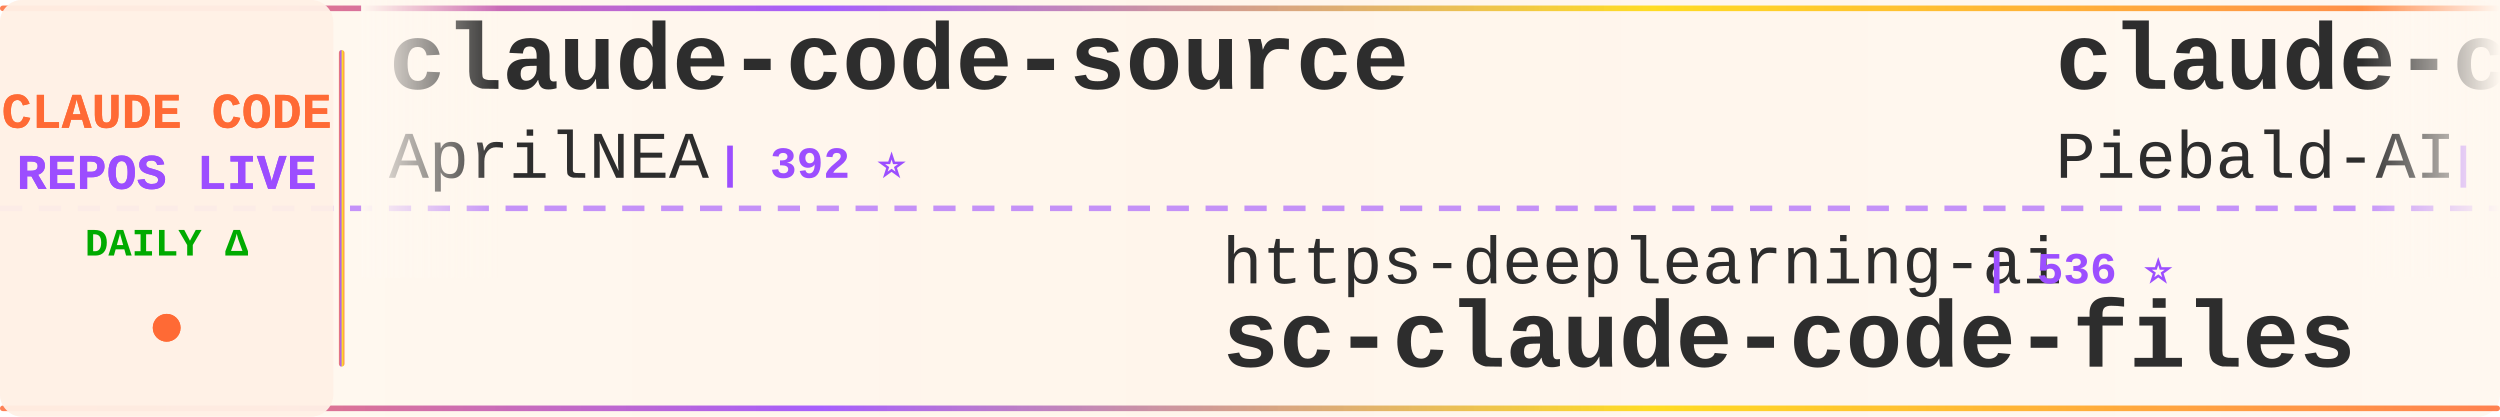
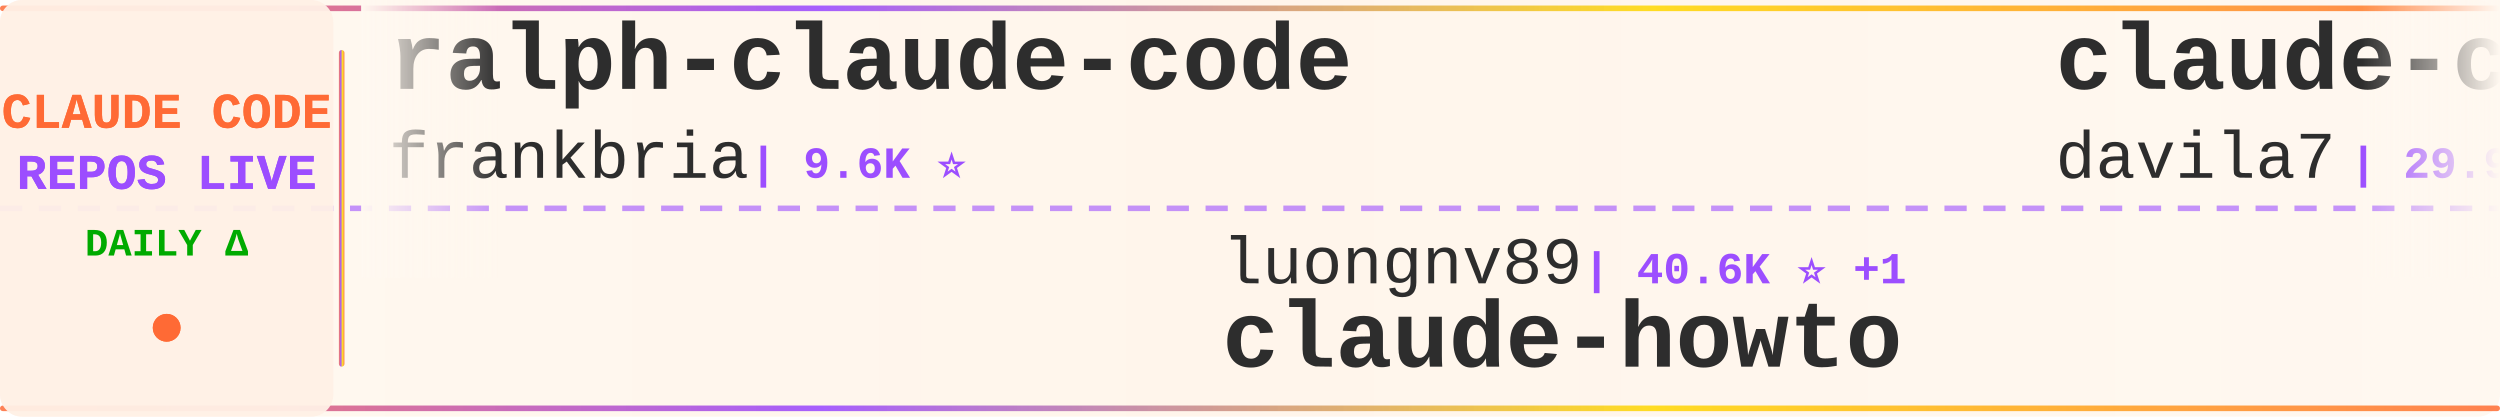
<svg xmlns="http://www.w3.org/2000/svg" width="900" height="150">
  <defs>
    <linearGradient id="tickerBg" x1="0%" y1="0%" x2="100%" y2="0%">
      <stop offset="0%" style="stop-color:#fff8f0;stop-opacity:0.98" />
      <stop offset="50%" style="stop-color:#fff5eb;stop-opacity:1" />
      <stop offset="100%" style="stop-color:#fff8f0;stop-opacity:0.98" />
    </linearGradient>
    <linearGradient id="borderGrad" x1="0%" y1="0%" x2="100%" y2="0%">
      <stop offset="0%" style="stop-color:#FF6B35;stop-opacity:0.85">
        <animate attributeName="stop-opacity" values="0.85;1;0.85" dur="2s" repeatCount="indefinite" />
      </stop>
      <stop offset="33%" style="stop-color:#9C4EFF;stop-opacity:0.9">
        <animate attributeName="stop-opacity" values="0.9;1;0.9" dur="2.2s" repeatCount="indefinite" />
      </stop>
      <stop offset="66%" style="stop-color:#FFD700;stop-opacity:0.85">
        <animate attributeName="stop-opacity" values="0.85;1;0.85" dur="1.8s" repeatCount="indefinite" />
      </stop>
      <stop offset="100%" style="stop-color:#FF6B35;stop-opacity:0.85">
        <animate attributeName="stop-opacity" values="0.85;1;0.85" dur="2s" repeatCount="indefinite" />
      </stop>
    </linearGradient>
    <filter id="textGlow">
      <feGaussianBlur stdDeviation="0.15" result="coloredBlur" />
      <feMerge>
        <feMergeNode in="coloredBlur" />
        <feMergeNode in="SourceGraphic" />
      </feMerge>
    </filter>
    <filter id="metricGlow">
      <feGaussianBlur stdDeviation="0.2" result="coloredBlur" />
      <feMerge>
        <feMergeNode in="coloredBlur" />
        <feMergeNode in="SourceGraphic" />
      </feMerge>
    </filter>
    <linearGradient id="leftFade" x1="0%" y1="0%" x2="100%" y2="0%">
      <stop offset="0%" style="stop-color:#fff8f0;stop-opacity:1" />
      <stop offset="100%" style="stop-color:#fff8f0;stop-opacity:0" />
    </linearGradient>
    <linearGradient id="rightFade" x1="0%" y1="0%" x2="100%" y2="0%">
      <stop offset="0%" style="stop-color:#fff8f0;stop-opacity:0" />
      <stop offset="100%" style="stop-color:#fff8f0;stop-opacity:1" />
    </linearGradient>
  </defs>
  <rect width="900" height="150" fill="url(#tickerBg)" rx="8" />
  <rect x="0" y="2" width="900" height="2" fill="url(#borderGrad)" rx="1" />
  <rect x="0" y="146" width="900" height="2" fill="url(#borderGrad)" rx="1" />
  <line x1="0" y1="75" x2="900" y2="75" stroke="#9C4EFF" stroke-width="2" stroke-dasharray="8 6" opacity="0.6" />
  <rect x="0" y="0" width="120" height="150" fill="#fff0e6" opacity="0.95" rx="8" />
  <text x="60" y="46" font-family="'Courier New', monospace" font-size="18" font-weight="bold" fill="#FF6B35" text-anchor="middle" filter="url(#textGlow)">
    CLAUDE CODE
  </text>
  <text x="60" y="68" font-family="'Courier New', monospace" font-size="18" font-weight="bold" fill="#9C4EFF" text-anchor="middle" filter="url(#textGlow)">
    REPOS LIVE
  </text>
  <text x="60" y="92" font-family="'Courier New', monospace" font-size="14" font-weight="bold" fill="#00aa00" text-anchor="middle">
    DAILY Δ
  </text>
  <circle cx="60" cy="118" r="5" fill="#FF6B35" filter="url(#metricGlow)">
    <animate attributeName="r" values="4;6;4" dur="1.5s" repeatCount="indefinite" />
    <animate attributeName="opacity" values="0.6;1;0.6" dur="1.5s" repeatCount="indefinite" />
  </circle>
  <rect x="122" y="18" width="2" height="114" fill="url(#borderGrad)" rx="1" />
  <clipPath id="tickerClip">
    <rect x="130" y="0" width="770" height="150" />
  </clipPath>
  <g clip-path="url(#tickerClip)">
    <g id="tickerItems">
      <animateTransform attributeName="transform" attributeType="XML" type="translate" from="0 0" to="-3000 0" dur="54s" repeatCount="indefinite" />
      <g transform="translate(0, 0)">
-         <text x="140" y="32" font-family="'Courier New', monospace" font-size="34" font-weight="bold" fill="#2d2d2d">claude-code-source</text>
-         <text x="140" y="64" font-family="'Courier New', monospace" font-size="24" font-weight="normal" fill="#2d2d2d" opacity="1.0">AprilNEA</text>
-         <text x="258" y="64" font-family="'Courier New', monospace" font-size="16" font-weight="bold" fill="#9C4EFF"> | 392 ⭐</text>
+         <text x="140" y="32" font-family="'Courier New', monospace" font-size="34" font-weight="bold" fill="#2d2d2d">ralph-claude-code</text>
+         <text x="140" y="64" font-family="'Courier New', monospace" font-size="24" font-weight="normal" fill="#2d2d2d" opacity="1.0">frankbria</text>
+         <text x="270" y="64" font-family="'Courier New', monospace" font-size="16" font-weight="bold" fill="#9C4EFF"> | 9.6K ⭐</text>
      </g>
      <g transform="translate(300, 0)">
-         <text x="140" y="102" font-family="'Courier New', monospace" font-size="24" font-weight="normal" fill="#2d2d2d" opacity="1.0">https-deeplearning-ai</text>
-         <text x="414" y="102" font-family="'Courier New', monospace" font-size="16" font-weight="bold" fill="#9C4EFF"> | 536 ⭐</text>
-         <text x="140" y="132" font-family="'Courier New', monospace" font-size="34" font-weight="bold" fill="#2d2d2d">sc-claude-code-files</text>
+         <text x="140" y="102" font-family="'Courier New', monospace" font-size="24" font-weight="normal" fill="#2d2d2d" opacity="1.0">luongnv89</text>
+         <text x="270" y="102" font-family="'Courier New', monospace" font-size="16" font-weight="bold" fill="#9C4EFF"> | 40.6K ⭐ +1</text>
+         <text x="140" y="132" font-family="'Courier New', monospace" font-size="34" font-weight="bold" fill="#2d2d2d">claude-howto</text>
      </g>
      <g transform="translate(600, 0)">
-         <text x="140" y="32" font-family="'Courier New', monospace" font-size="34" font-weight="bold" fill="#2d2d2d">claude-code-system-promp...</text>
-         <text x="140" y="64" font-family="'Courier New', monospace" font-size="24" font-weight="normal" fill="#2d2d2d" opacity="1.0">Piebald-AI</text>
-         <text x="282" y="64" font-family="'Courier New', monospace" font-size="16" font-weight="bold" fill="#9C4EFF"> | 12.0K ⭐ +2</text>
+         <text x="140" y="32" font-family="'Courier New', monospace" font-size="34" font-weight="bold" fill="#2d2d2d">claude-code-templates</text>
+         <text x="140" y="64" font-family="'Courier New', monospace" font-size="24" font-weight="normal" fill="#2d2d2d" opacity="1.0">davila7</text>
+         <text x="246" y="64" font-family="'Courier New', monospace" font-size="16" font-weight="bold" fill="#9C4EFF"> | 29.9K ⭐ +3</text>
      </g>
      <g transform="translate(900, 0)">
-         <text x="140" y="102" font-family="'Courier New', monospace" font-size="24" font-weight="normal" fill="#2d2d2d" opacity="1.0">Pimzino</text>
-         <text x="246" y="102" font-family="'Courier New', monospace" font-size="16" font-weight="bold" fill="#9C4EFF"> | 3.8K ⭐</text>
-         <text x="140" y="132" font-family="'Courier New', monospace" font-size="34" font-weight="bold" fill="#2d2d2d">claude-code-spec-workflo...</text>
+         <text x="140" y="102" font-family="'Courier New', monospace" font-size="24" font-weight="normal" fill="#2d2d2d" opacity="1.0">centminmod</text>
+         <text x="282" y="102" font-family="'Courier New', monospace" font-size="16" font-weight="bold" fill="#9C4EFF"> | 2.5K ⭐</text>
+         <text x="140" y="132" font-family="'Courier New', monospace" font-size="34" font-weight="bold" fill="#2d2d2d">my-claude-code-setup</text>
      </g>
      <g transform="translate(1200, 0)">
-         <text x="140" y="32" font-family="'Courier New', monospace" font-size="34" font-weight="bold" fill="#2d2d2d">Claude-Code</text>
-         <text x="140" y="64" font-family="'Courier New', monospace" font-size="24" font-weight="normal" fill="#2d2d2d" opacity="1.0">KPR111</text>
-         <text x="234" y="64" font-family="'Courier New', monospace" font-size="16" font-weight="bold" fill="#9C4EFF"> | 18 ⭐</text>
+         <text x="140" y="32" font-family="'Courier New', monospace" font-size="34" font-weight="bold" fill="#2d2d2d">claude-code-sourcemap</text>
+         <text x="140" y="64" font-family="'Courier New', monospace" font-size="24" font-weight="normal" fill="#2d2d2d" opacity="1.0">ChinaSiro</text>
+         <text x="270" y="64" font-family="'Courier New', monospace" font-size="16" font-weight="bold" fill="#9C4EFF"> | 9.6K ⭐</text>
      </g>
      <g transform="translate(1500, 0)">
+         <text x="140" y="102" font-family="'Courier New', monospace" font-size="24" font-weight="normal" fill="#2d2d2d" opacity="1.0">Cranot</text>
+         <text x="234" y="102" font-family="'Courier New', monospace" font-size="16" font-weight="bold" fill="#9C4EFF"> | 2.9K ⭐</text>
+         <text x="140" y="132" font-family="'Courier New', monospace" font-size="34" font-weight="bold" fill="#2d2d2d">claude-code-guide</text>
+       </g>
+       <g transform="translate(1800, 0)">
+         <text x="140" y="32" font-family="'Courier New', monospace" font-size="34" font-weight="bold" fill="#2d2d2d">claude-code-source-build</text>
+         <text x="140" y="64" font-family="'Courier New', monospace" font-size="24" font-weight="normal" fill="#2d2d2d" opacity="1.0">andrew-kramer-inno</text>
+         <text x="378" y="64" font-family="'Courier New', monospace" font-size="16" font-weight="bold" fill="#9C4EFF"> | 595 ⭐</text>
+       </g>
+       <g transform="translate(2100, 0)">
+         <text x="140" y="102" font-family="'Courier New', monospace" font-size="24" font-weight="normal" fill="#2d2d2d" opacity="1.0">wanshuiyin</text>
+         <text x="282" y="102" font-family="'Courier New', monospace" font-size="16" font-weight="bold" fill="#9C4EFF"> | 13.9K ⭐ +2</text>
+         <text x="140" y="132" font-family="'Courier New', monospace" font-size="34" font-weight="bold" fill="#2d2d2d">Auto-claude-code-researc...</text>
+       </g>
+       <g transform="translate(2400, 0)">
+         <text x="140" y="32" font-family="'Courier New', monospace" font-size="34" font-weight="bold" fill="#2d2d2d">ECC</text>
+         <text x="140" y="64" font-family="'Courier New', monospace" font-size="24" font-weight="normal" fill="#2d2d2d" opacity="1.0">affaan-m</text>
+         <text x="258" y="64" font-family="'Courier New', monospace" font-size="16" font-weight="bold" fill="#9C4EFF"> | 233.7K ⭐ +55</text>
+       </g>
+       <g transform="translate(2700, 0)">
        <text x="140" y="102" font-family="'Courier New', monospace" font-size="24" font-weight="normal" fill="#2d2d2d" opacity="1.0">nicedreamzapp</text>
        <text x="318" y="102" font-family="'Courier New', monospace" font-size="16" font-weight="bold" fill="#9C4EFF"> | 3.0K ⭐</text>
        <text x="140" y="132" font-family="'Courier New', monospace" font-size="34" font-weight="bold" fill="#2d2d2d">claude-code-local</text>
      </g>
-       <g transform="translate(1800, 0)">
-         <text x="140" y="32" font-family="'Courier New', monospace" font-size="34" font-weight="bold" fill="#2d2d2d">Claude-Code-Game-Studios</text>
-         <text x="140" y="64" font-family="'Courier New', monospace" font-size="24" font-weight="normal" fill="#2d2d2d" opacity="1.0">Donchitos</text>
-         <text x="270" y="64" font-family="'Courier New', monospace" font-size="16" font-weight="bold" fill="#9C4EFF"> | 23.4K ⭐</text>
-       </g>
-       <g transform="translate(2100, 0)">
-         <text x="140" y="102" font-family="'Courier New', monospace" font-size="24" font-weight="normal" fill="#2d2d2d" opacity="1.0">FlorianBruniaux</text>
-         <text x="342" y="102" font-family="'Courier New', monospace" font-size="16" font-weight="bold" fill="#9C4EFF"> | 5.6K ⭐ +2</text>
-         <text x="140" y="132" font-family="'Courier New', monospace" font-size="34" font-weight="bold" fill="#2d2d2d">claude-code-ultimate-gui...</text>
-       </g>
-       <g transform="translate(2400, 0)">
-         <text x="140" y="32" font-family="'Courier New', monospace" font-size="34" font-weight="bold" fill="#2d2d2d">claude-code-guide</text>
-         <text x="140" y="64" font-family="'Courier New', monospace" font-size="24" font-weight="normal" fill="#2d2d2d" opacity="1.0">Cranot</text>
-         <text x="234" y="64" font-family="'Courier New', monospace" font-size="16" font-weight="bold" fill="#9C4EFF"> | 2.9K ⭐</text>
-       </g>
-       <g transform="translate(2700, 0)">
-         <text x="140" y="102" font-family="'Courier New', monospace" font-size="24" font-weight="normal" fill="#2d2d2d" opacity="1.0">777genius</text>
-         <text x="270" y="102" font-family="'Courier New', monospace" font-size="16" font-weight="bold" fill="#9C4EFF"> | 921 ⭐</text>
-         <text x="140" y="132" font-family="'Courier New', monospace" font-size="34" font-weight="bold" fill="#2d2d2d">claude-code-source-code</text>
-       </g>
      <g transform="translate(3000, 0)">
-         <text x="140" y="32" font-family="'Courier New', monospace" font-size="34" font-weight="bold" fill="#2d2d2d">claude-code-source</text>
-         <text x="140" y="64" font-family="'Courier New', monospace" font-size="24" font-weight="normal" fill="#2d2d2d" opacity="1.0">AprilNEA</text>
-         <text x="258" y="64" font-family="'Courier New', monospace" font-size="16" font-weight="bold" fill="#9C4EFF"> | 392 ⭐</text>
+         <text x="140" y="32" font-family="'Courier New', monospace" font-size="34" font-weight="bold" fill="#2d2d2d">ralph-claude-code</text>
+         <text x="140" y="64" font-family="'Courier New', monospace" font-size="24" font-weight="normal" fill="#2d2d2d" opacity="1.0">frankbria</text>
+         <text x="270" y="64" font-family="'Courier New', monospace" font-size="16" font-weight="bold" fill="#9C4EFF"> | 9.6K ⭐</text>
      </g>
      <g transform="translate(3300, 0)">
-         <text x="140" y="102" font-family="'Courier New', monospace" font-size="24" font-weight="normal" fill="#2d2d2d" opacity="1.0">https-deeplearning-ai</text>
-         <text x="414" y="102" font-family="'Courier New', monospace" font-size="16" font-weight="bold" fill="#9C4EFF"> | 536 ⭐</text>
-         <text x="140" y="132" font-family="'Courier New', monospace" font-size="34" font-weight="bold" fill="#2d2d2d">sc-claude-code-files</text>
+         <text x="140" y="102" font-family="'Courier New', monospace" font-size="24" font-weight="normal" fill="#2d2d2d" opacity="1.0">luongnv89</text>
+         <text x="270" y="102" font-family="'Courier New', monospace" font-size="16" font-weight="bold" fill="#9C4EFF"> | 40.6K ⭐ +1</text>
+         <text x="140" y="132" font-family="'Courier New', monospace" font-size="34" font-weight="bold" fill="#2d2d2d">claude-howto</text>
      </g>
      <g transform="translate(3600, 0)">
-         <text x="140" y="32" font-family="'Courier New', monospace" font-size="34" font-weight="bold" fill="#2d2d2d">claude-code-system-promp...</text>
-         <text x="140" y="64" font-family="'Courier New', monospace" font-size="24" font-weight="normal" fill="#2d2d2d" opacity="1.0">Piebald-AI</text>
-         <text x="282" y="64" font-family="'Courier New', monospace" font-size="16" font-weight="bold" fill="#9C4EFF"> | 12.0K ⭐ +2</text>
+         <text x="140" y="32" font-family="'Courier New', monospace" font-size="34" font-weight="bold" fill="#2d2d2d">claude-code-templates</text>
+         <text x="140" y="64" font-family="'Courier New', monospace" font-size="24" font-weight="normal" fill="#2d2d2d" opacity="1.0">davila7</text>
+         <text x="246" y="64" font-family="'Courier New', monospace" font-size="16" font-weight="bold" fill="#9C4EFF"> | 29.9K ⭐ +3</text>
      </g>
      <g transform="translate(3900, 0)">
-         <text x="140" y="102" font-family="'Courier New', monospace" font-size="24" font-weight="normal" fill="#2d2d2d" opacity="1.0">Pimzino</text>
-         <text x="246" y="102" font-family="'Courier New', monospace" font-size="16" font-weight="bold" fill="#9C4EFF"> | 3.8K ⭐</text>
-         <text x="140" y="132" font-family="'Courier New', monospace" font-size="34" font-weight="bold" fill="#2d2d2d">claude-code-spec-workflo...</text>
+         <text x="140" y="102" font-family="'Courier New', monospace" font-size="24" font-weight="normal" fill="#2d2d2d" opacity="1.0">centminmod</text>
+         <text x="282" y="102" font-family="'Courier New', monospace" font-size="16" font-weight="bold" fill="#9C4EFF"> | 2.5K ⭐</text>
+         <text x="140" y="132" font-family="'Courier New', monospace" font-size="34" font-weight="bold" fill="#2d2d2d">my-claude-code-setup</text>
      </g>
    </g>
  </g>
  <rect x="130" y="0" width="50" height="100" fill="url(#leftFade)" />
  <rect x="850" y="0" width="50" height="100" fill="url(#rightFade)" />
</svg>
